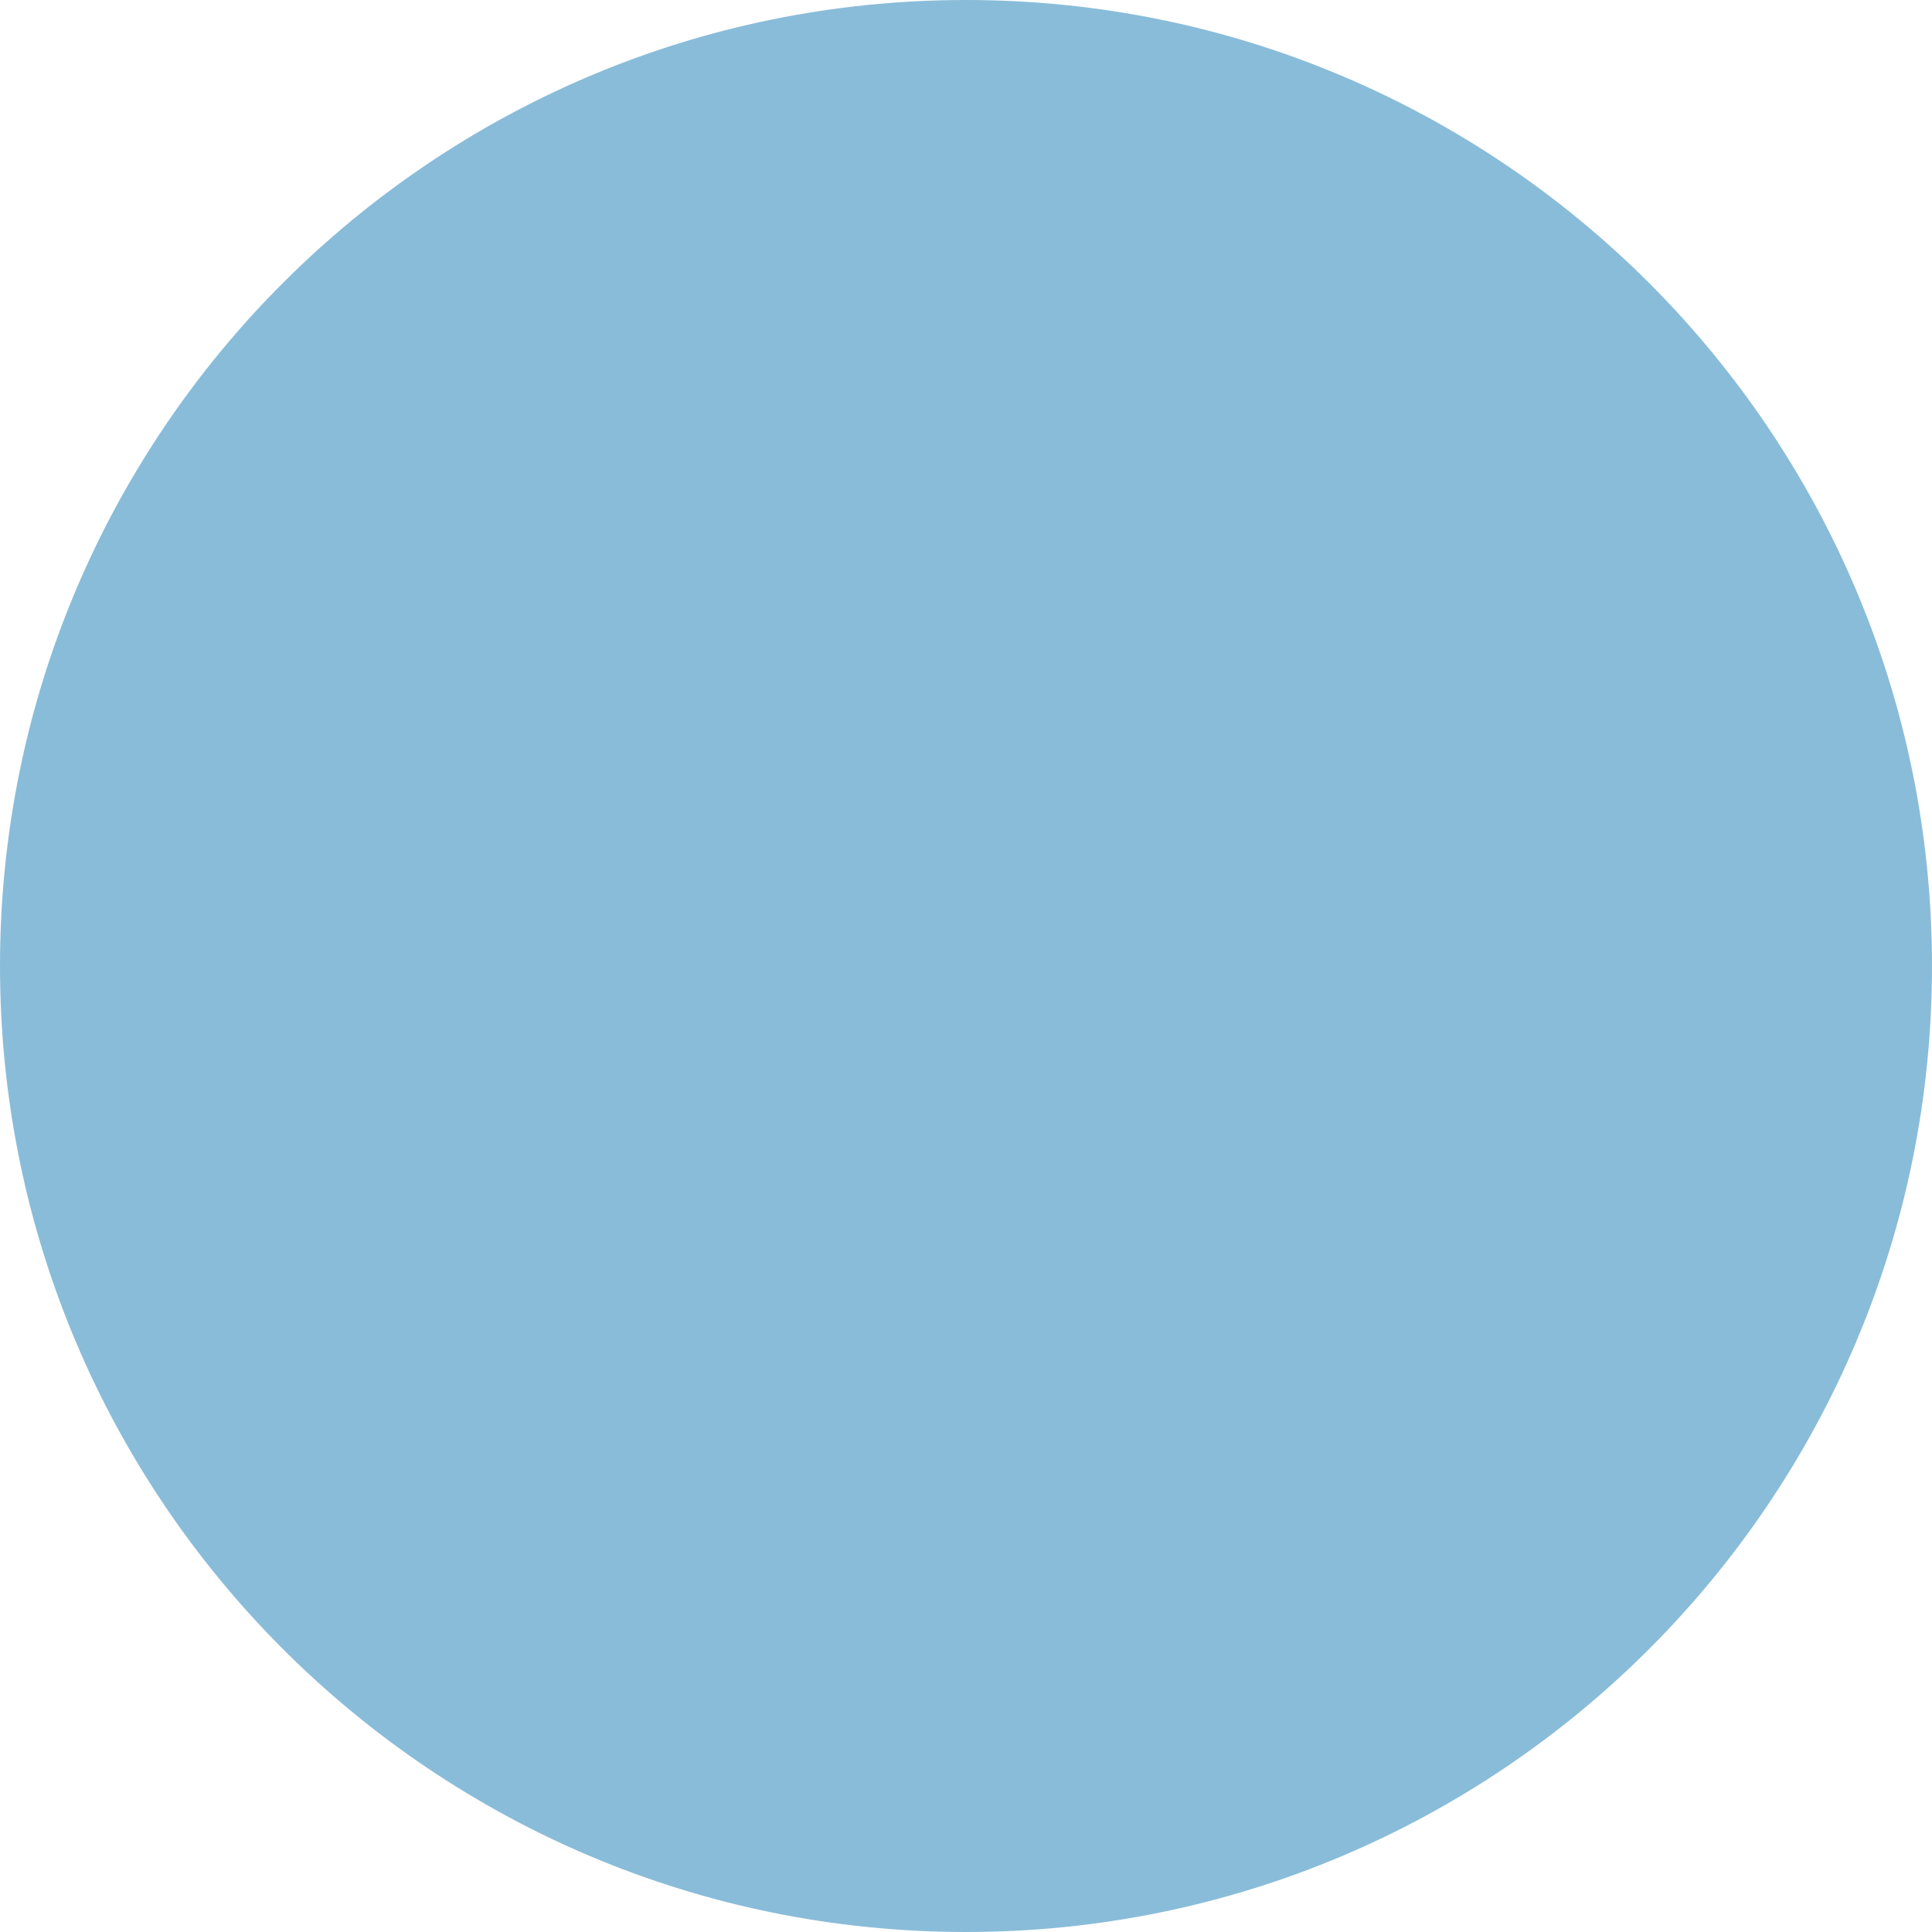
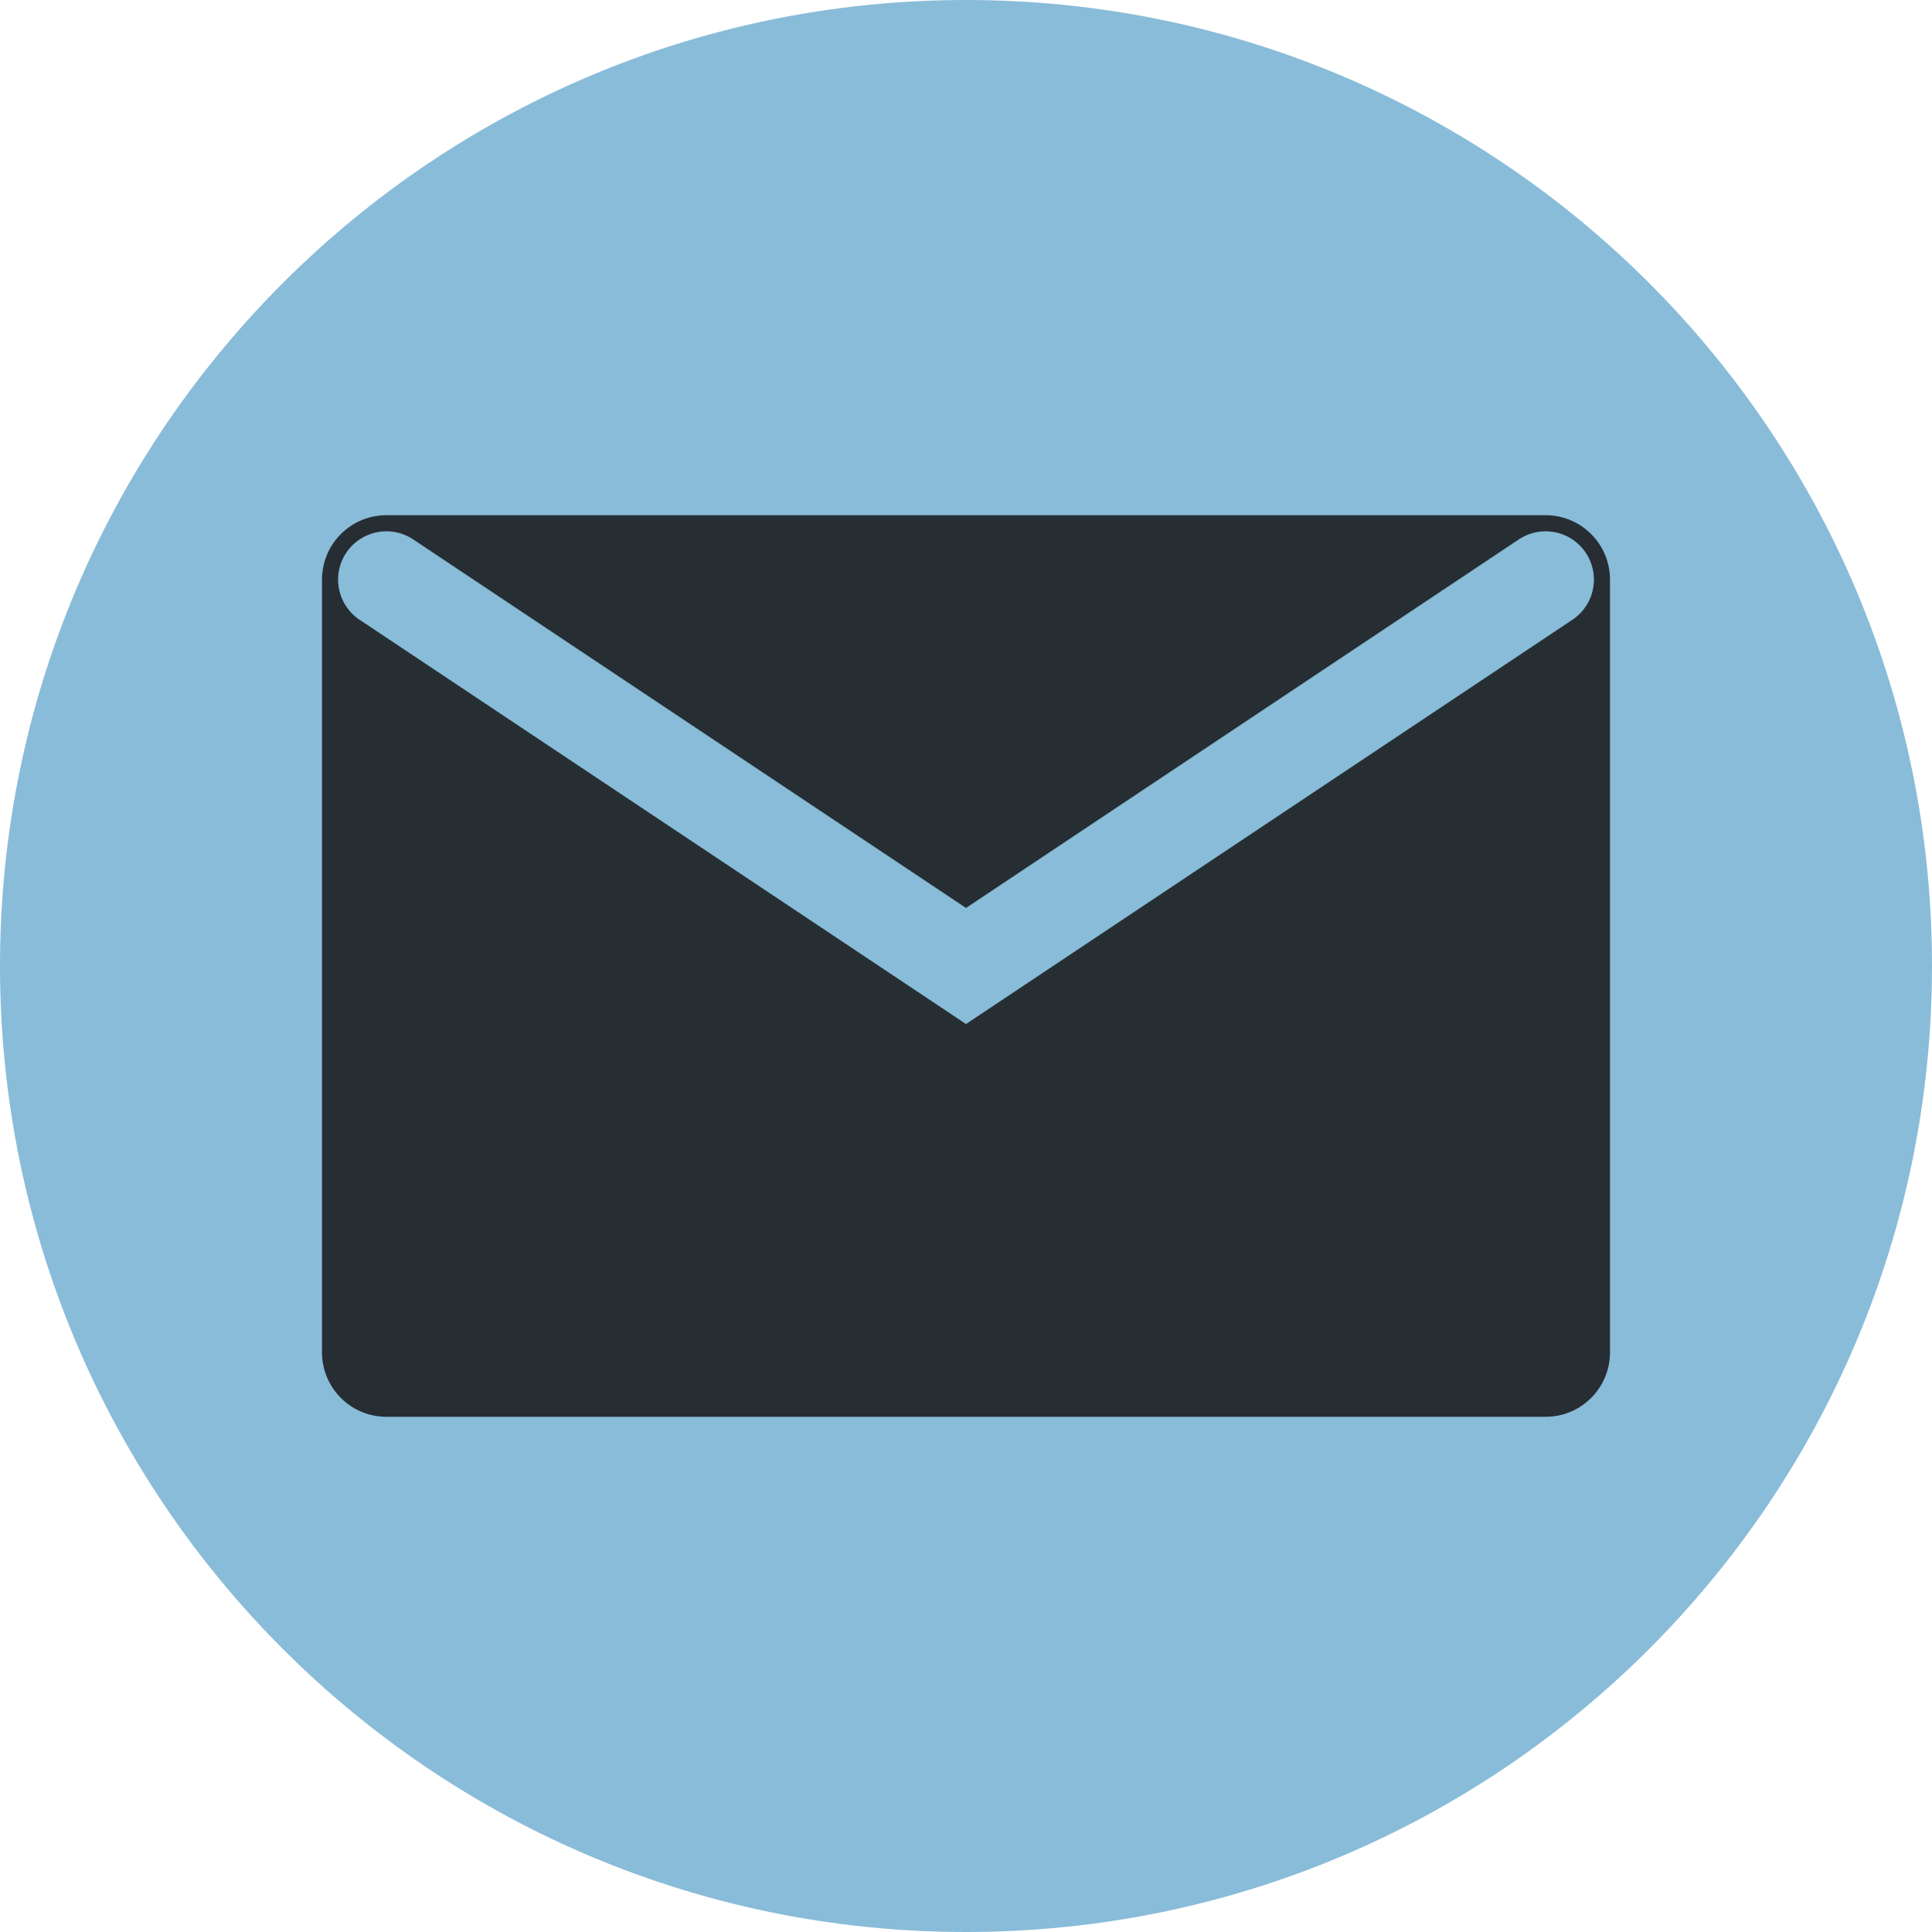
<svg xmlns="http://www.w3.org/2000/svg" width="30" height="30" viewBox="0 0 30 30" fill="none">
  <circle cx="15" cy="15" r="14.5" fill="#89BCD9" stroke="#89BCD9" />
+   <rect x="5" y="8" width="20" height="14" rx="1" fill="#262E34" />
+   <path d="M6 9L15 15L24 9" stroke-width="1.5" stroke-linecap="round" stroke="#89BCD9" />
</svg>
